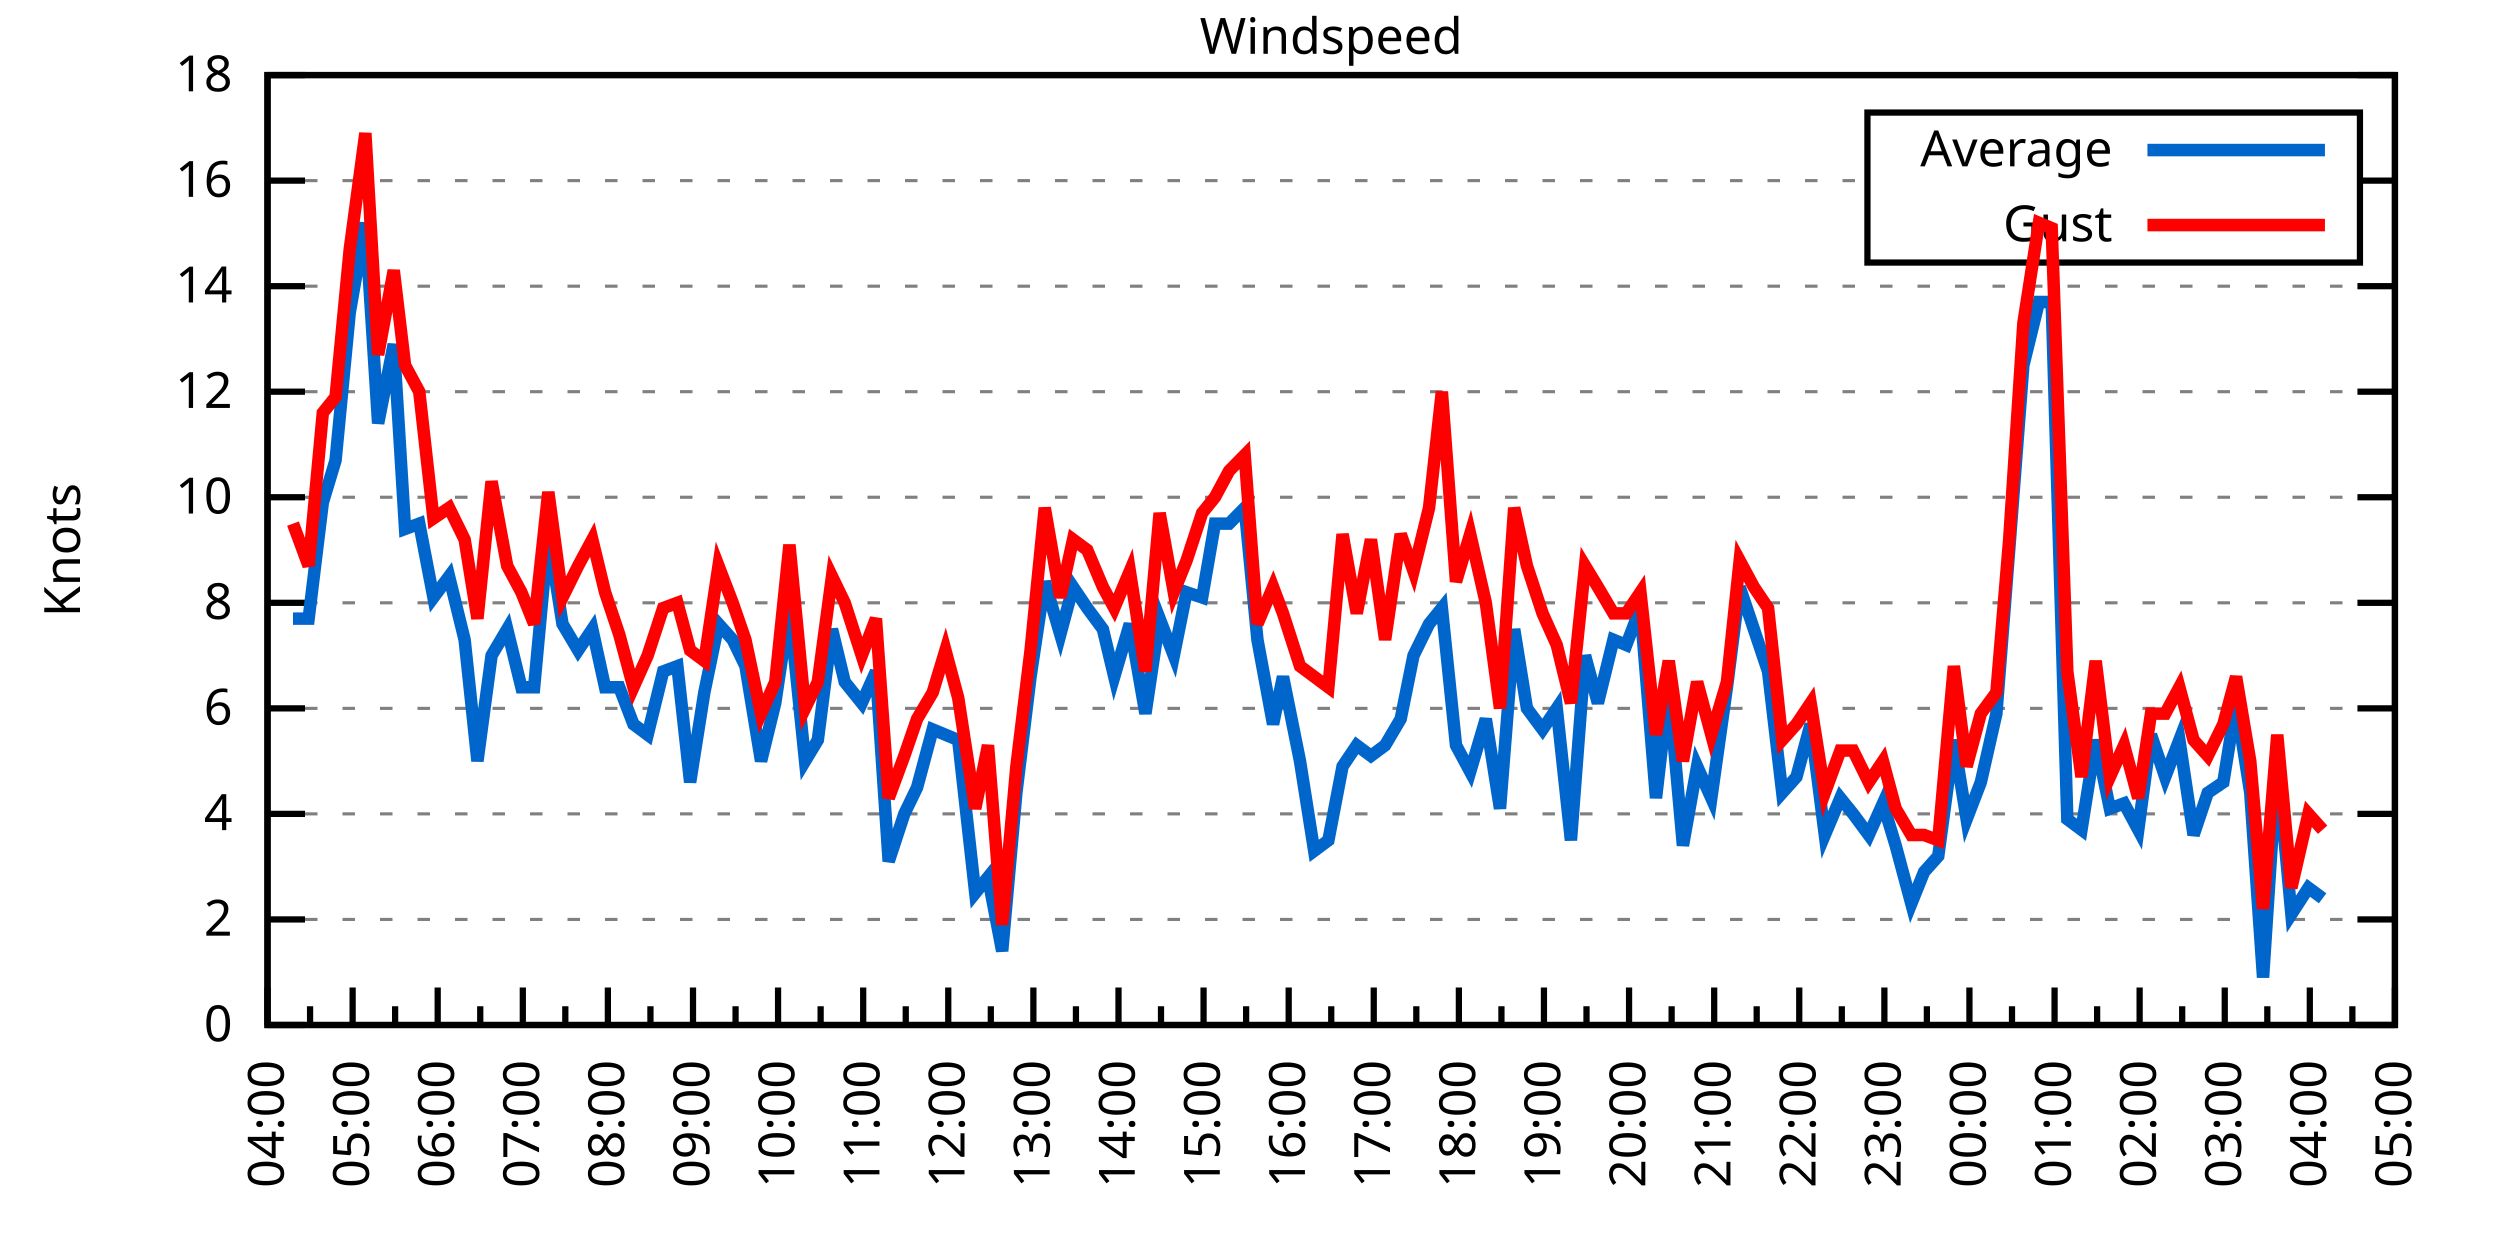
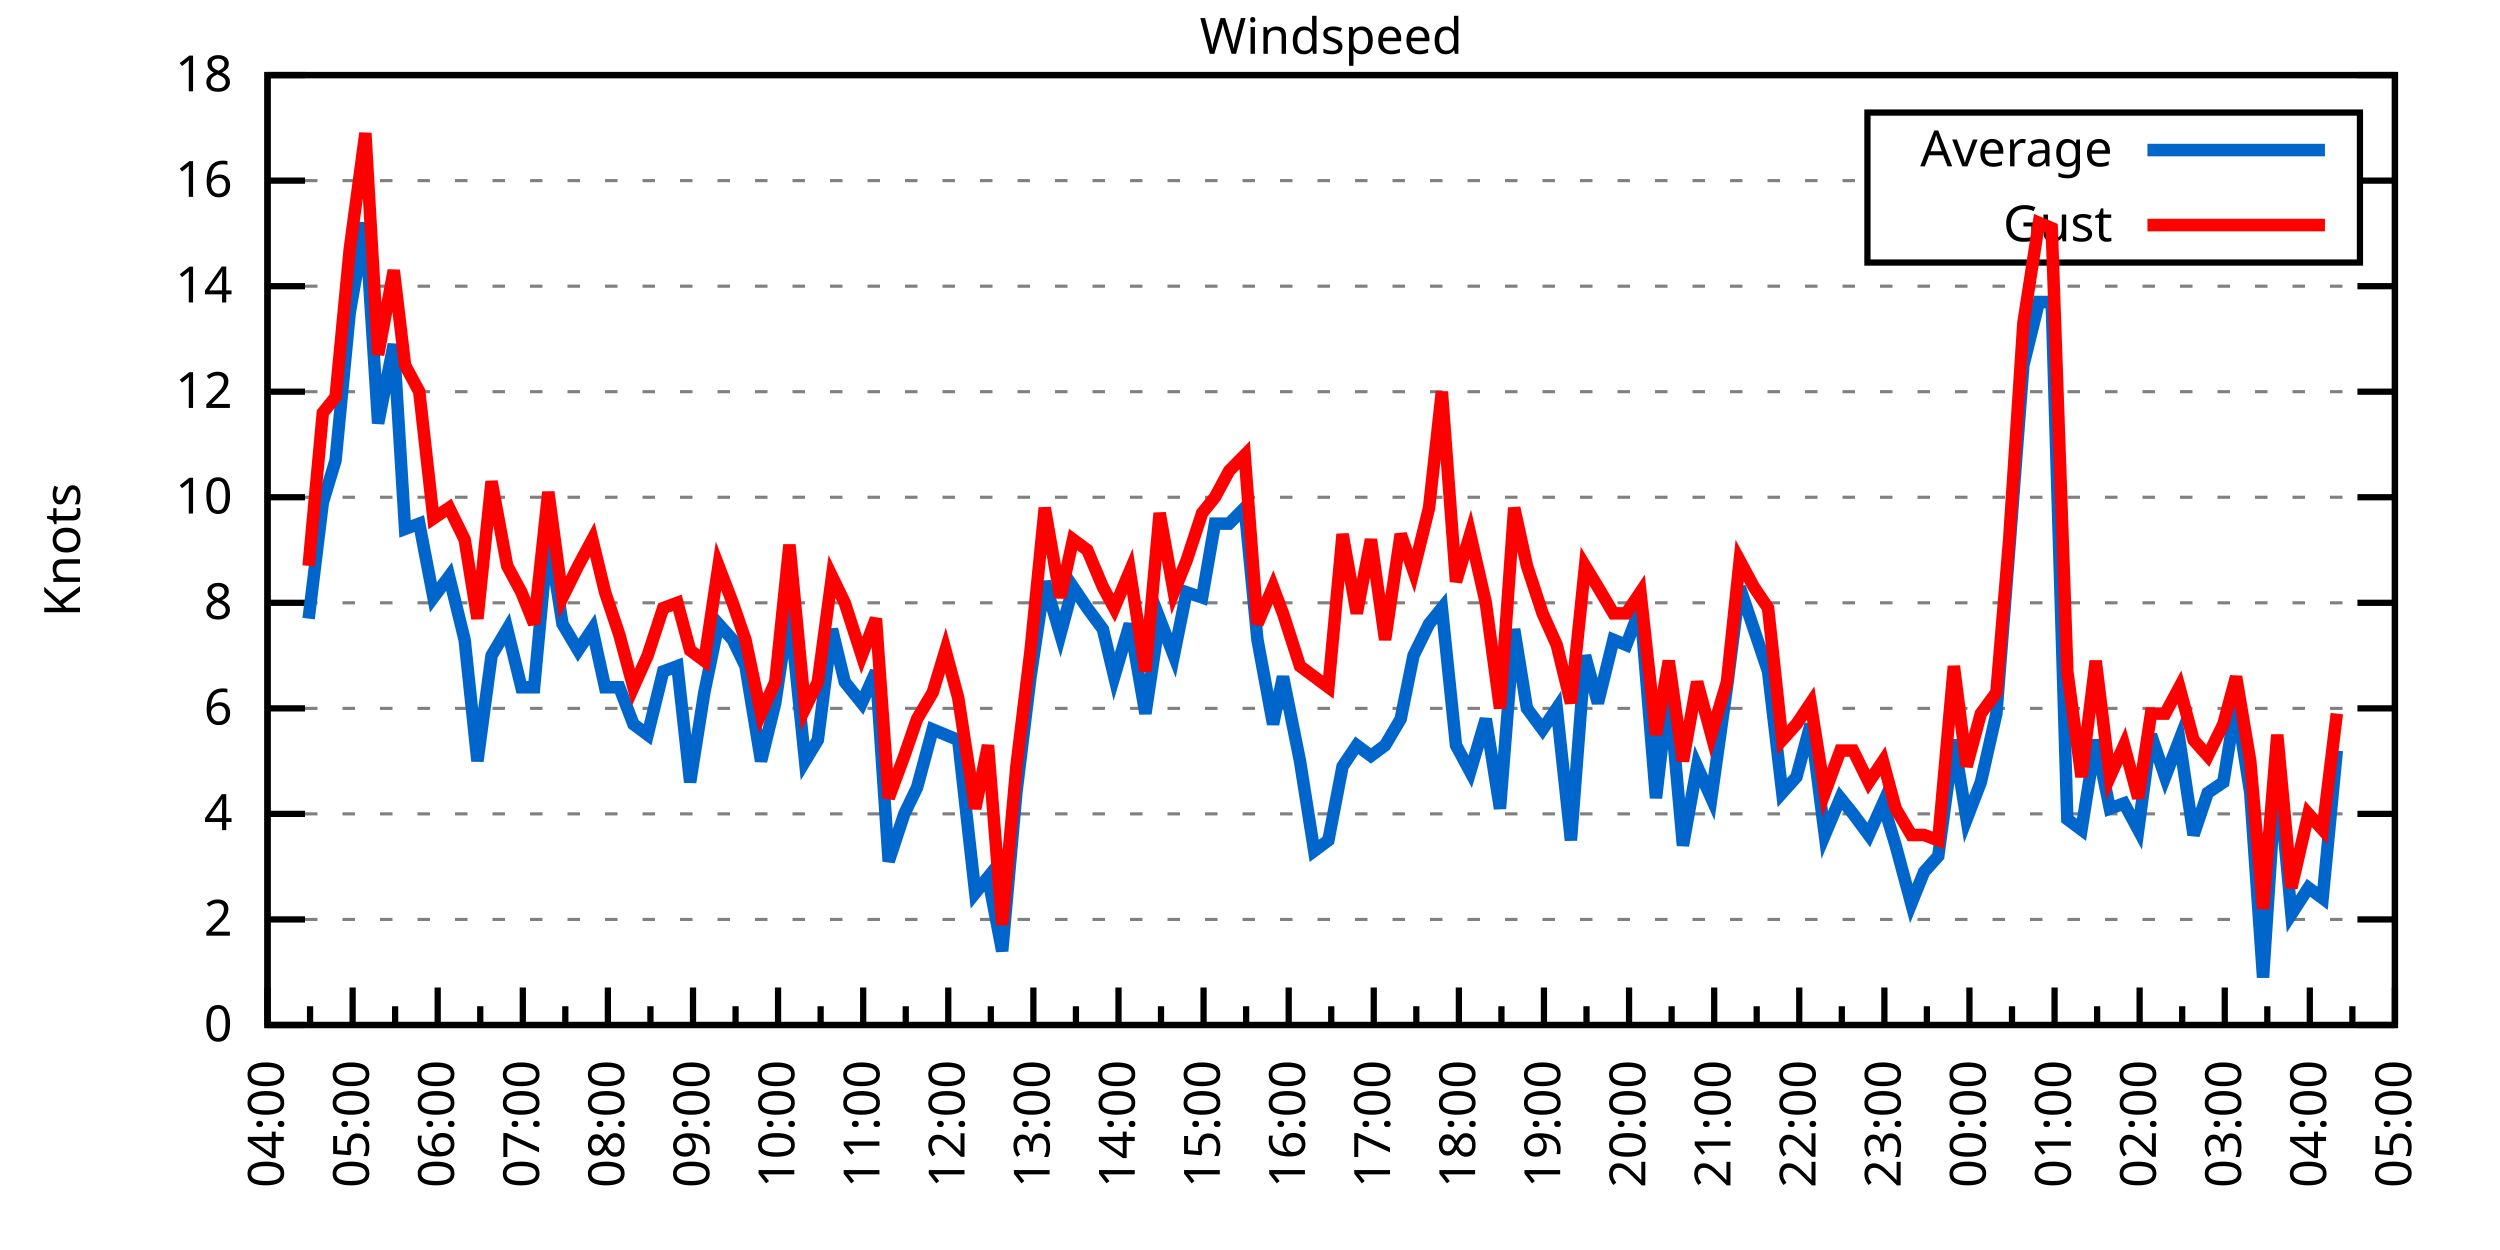
<svg xmlns="http://www.w3.org/2000/svg" xmlns:xlink="http://www.w3.org/1999/xlink" width="400" height="200" viewBox="0 0 400 200">
  <g id="gnuplot_canvas">
    <rect x="0" y="0" width="400" height="200" fill="none" />
    <defs>
      <circle id="gpDot" r="0.5" stroke-width="0.5" stroke="currentColor" />
      <path id="gpPt0" stroke-width="0.333" stroke="currentColor" d="M-1,0 h2 M0,-1 v2" />
      <path id="gpPt1" stroke-width="0.333" stroke="currentColor" d="M-1,-1 L1,1 M1,-1 L-1,1" />
      <path id="gpPt2" stroke-width="0.333" stroke="currentColor" d="M-1,0 L1,0 M0,-1 L0,1 M-1,-1 L1,1 M-1,1 L1,-1" />
      <rect id="gpPt3" stroke-width="0.333" stroke="currentColor" x="-1" y="-1" width="2" height="2" />
      <rect id="gpPt4" stroke-width="0.333" stroke="currentColor" fill="currentColor" x="-1" y="-1" width="2" height="2" />
      <circle id="gpPt5" stroke-width="0.333" stroke="currentColor" cx="0" cy="0" r="1" />
      <use xlink:href="#gpPt5" id="gpPt6" fill="currentColor" stroke="none" />
      <path id="gpPt7" stroke-width="0.333" stroke="currentColor" d="M0,-1.33 L-1.33,0.67 L1.33,0.67 z" />
      <use xlink:href="#gpPt7" id="gpPt8" fill="currentColor" stroke="none" />
      <use xlink:href="#gpPt7" id="gpPt9" stroke="currentColor" transform="rotate(180)" />
      <use xlink:href="#gpPt9" id="gpPt10" fill="currentColor" stroke="none" />
      <use xlink:href="#gpPt3" id="gpPt11" stroke="currentColor" transform="rotate(45)" />
      <use xlink:href="#gpPt11" id="gpPt12" fill="currentColor" stroke="none" />
      <path id="gpPt13" stroke-width="0.333" stroke="currentColor" d="M0,1.330 L1.265,0.411 L0.782,-1.067 L-0.782,-1.076 L-1.265,0.411 z" />
      <use xlink:href="#gpPt13" id="gpPt14" fill="currentColor" stroke="none" />
      <filter id="textbox" filterUnits="objectBoundingBox" x="0" y="0" height="1" width="1">
        <feFlood flood-color="white" flood-opacity="1" result="bgnd" />
        <feComposite in="SourceGraphic" in2="bgnd" operator="atop" />
      </filter>
      <filter id="greybox" filterUnits="objectBoundingBox" x="0" y="0" height="1" width="1">
        <feFlood flood-color="lightgrey" flood-opacity="1" result="grey" />
        <feComposite in="SourceGraphic" in2="grey" operator="atop" />
      </filter>
    </defs>
    <g fill="none" color="white" stroke="currentColor" stroke-width="1.00" stroke-linecap="butt" stroke-linejoin="miter">
</g>
    <g fill="none" color="black" stroke="currentColor" stroke-width="1.00" stroke-linecap="butt" stroke-linejoin="miter">
      <g stroke="none" shape-rendering="crispEdges">
        <polygon fill="rgb(255, 255, 255)" points="42.80,164.00 383.18,164.00 383.18,12.02 42.80,12.02 " />
      </g>
    </g>
    <g fill="none" color="black" stroke="currentColor" stroke-width="1.00" stroke-linecap="butt" stroke-linejoin="miter">
</g>
    <g fill="none" color="black" stroke="black" stroke-width="0.50" stroke-linecap="butt" stroke-linejoin="miter">
</g>
    <g fill="none" color="gray" stroke="currentColor" stroke-width="0.50" stroke-linecap="butt" stroke-linejoin="miter">
      <path stroke="gray" stroke-dasharray="2,4" class="gridline" d="M42.80,164.00 L383.19,164.00  " />
    </g>
    <g fill="none" color="gray" stroke="gray" stroke-width="1.00" stroke-linecap="butt" stroke-linejoin="miter">
</g>
    <g fill="none" color="black" stroke="currentColor" stroke-width="1.00" stroke-linecap="butt" stroke-linejoin="miter">
      <path stroke="black" d="M42.80,164.00 L48.80,164.00 M383.19,164.00 L377.19,164.00  " />
      <g transform="translate(37.20,166.60)" stroke="none" fill="black" font-family="Sans" font-size="8.00" text-anchor="end">
        <text>
          <tspan font-family="Sans"> 0</tspan>
        </text>
      </g>
    </g>
    <g fill="none" color="black" stroke="currentColor" stroke-width="1.00" stroke-linecap="butt" stroke-linejoin="miter">
</g>
    <g fill="none" color="black" stroke="black" stroke-width="0.50" stroke-linecap="butt" stroke-linejoin="miter">
</g>
    <g fill="none" color="gray" stroke="currentColor" stroke-width="0.50" stroke-linecap="butt" stroke-linejoin="miter">
      <path stroke="gray" stroke-dasharray="2,4" class="gridline" d="M42.80,147.11 L383.19,147.11  " />
    </g>
    <g fill="none" color="gray" stroke="gray" stroke-width="1.00" stroke-linecap="butt" stroke-linejoin="miter">
</g>
    <g fill="none" color="black" stroke="currentColor" stroke-width="1.00" stroke-linecap="butt" stroke-linejoin="miter">
      <path stroke="black" d="M42.80,147.11 L48.80,147.11 M383.19,147.11 L377.19,147.11  " />
      <g transform="translate(37.20,149.71)" stroke="none" fill="black" font-family="Sans" font-size="8.00" text-anchor="end">
        <text>
          <tspan font-family="Sans"> 2</tspan>
        </text>
      </g>
    </g>
    <g fill="none" color="black" stroke="currentColor" stroke-width="1.00" stroke-linecap="butt" stroke-linejoin="miter">
</g>
    <g fill="none" color="black" stroke="black" stroke-width="0.50" stroke-linecap="butt" stroke-linejoin="miter">
</g>
    <g fill="none" color="gray" stroke="currentColor" stroke-width="0.50" stroke-linecap="butt" stroke-linejoin="miter">
      <path stroke="gray" stroke-dasharray="2,4" class="gridline" d="M42.80,130.22 L383.19,130.22  " />
    </g>
    <g fill="none" color="gray" stroke="gray" stroke-width="1.00" stroke-linecap="butt" stroke-linejoin="miter">
</g>
    <g fill="none" color="black" stroke="currentColor" stroke-width="1.00" stroke-linecap="butt" stroke-linejoin="miter">
      <path stroke="black" d="M42.80,130.22 L48.80,130.22 M383.19,130.22 L377.19,130.22  " />
      <g transform="translate(37.20,132.82)" stroke="none" fill="black" font-family="Sans" font-size="8.00" text-anchor="end">
        <text>
          <tspan font-family="Sans"> 4</tspan>
        </text>
      </g>
    </g>
    <g fill="none" color="black" stroke="currentColor" stroke-width="1.00" stroke-linecap="butt" stroke-linejoin="miter">
</g>
    <g fill="none" color="black" stroke="black" stroke-width="0.50" stroke-linecap="butt" stroke-linejoin="miter">
</g>
    <g fill="none" color="gray" stroke="currentColor" stroke-width="0.50" stroke-linecap="butt" stroke-linejoin="miter">
      <path stroke="gray" stroke-dasharray="2,4" class="gridline" d="M42.80,113.34 L383.19,113.34  " />
    </g>
    <g fill="none" color="gray" stroke="gray" stroke-width="1.00" stroke-linecap="butt" stroke-linejoin="miter">
</g>
    <g fill="none" color="black" stroke="currentColor" stroke-width="1.00" stroke-linecap="butt" stroke-linejoin="miter">
      <path stroke="black" d="M42.80,113.34 L48.80,113.34 M383.19,113.34 L377.19,113.34  " />
      <g transform="translate(37.20,115.94)" stroke="none" fill="black" font-family="Sans" font-size="8.00" text-anchor="end">
        <text>
          <tspan font-family="Sans"> 6</tspan>
        </text>
      </g>
    </g>
    <g fill="none" color="black" stroke="currentColor" stroke-width="1.00" stroke-linecap="butt" stroke-linejoin="miter">
</g>
    <g fill="none" color="black" stroke="black" stroke-width="0.50" stroke-linecap="butt" stroke-linejoin="miter">
</g>
    <g fill="none" color="gray" stroke="currentColor" stroke-width="0.50" stroke-linecap="butt" stroke-linejoin="miter">
      <path stroke="gray" stroke-dasharray="2,4" class="gridline" d="M42.80,96.45 L383.19,96.45  " />
    </g>
    <g fill="none" color="gray" stroke="gray" stroke-width="1.00" stroke-linecap="butt" stroke-linejoin="miter">
</g>
    <g fill="none" color="black" stroke="currentColor" stroke-width="1.00" stroke-linecap="butt" stroke-linejoin="miter">
      <path stroke="black" d="M42.80,96.45 L48.80,96.45 M383.19,96.45 L377.19,96.45  " />
      <g transform="translate(37.20,99.05)" stroke="none" fill="black" font-family="Sans" font-size="8.00" text-anchor="end">
        <text>
          <tspan font-family="Sans"> 8</tspan>
        </text>
      </g>
    </g>
    <g fill="none" color="black" stroke="currentColor" stroke-width="1.00" stroke-linecap="butt" stroke-linejoin="miter">
</g>
    <g fill="none" color="black" stroke="black" stroke-width="0.50" stroke-linecap="butt" stroke-linejoin="miter">
</g>
    <g fill="none" color="gray" stroke="currentColor" stroke-width="0.50" stroke-linecap="butt" stroke-linejoin="miter">
      <path stroke="gray" stroke-dasharray="2,4" class="gridline" d="M42.80,79.56 L383.19,79.56  " />
    </g>
    <g fill="none" color="gray" stroke="gray" stroke-width="1.00" stroke-linecap="butt" stroke-linejoin="miter">
</g>
    <g fill="none" color="black" stroke="currentColor" stroke-width="1.00" stroke-linecap="butt" stroke-linejoin="miter">
      <path stroke="black" d="M42.80,79.56 L48.80,79.56 M383.19,79.56 L377.19,79.56  " />
      <g transform="translate(37.20,82.16)" stroke="none" fill="black" font-family="Sans" font-size="8.00" text-anchor="end">
        <text>
          <tspan font-family="Sans"> 10</tspan>
        </text>
      </g>
    </g>
    <g fill="none" color="black" stroke="currentColor" stroke-width="1.00" stroke-linecap="butt" stroke-linejoin="miter">
</g>
    <g fill="none" color="black" stroke="black" stroke-width="0.50" stroke-linecap="butt" stroke-linejoin="miter">
</g>
    <g fill="none" color="gray" stroke="currentColor" stroke-width="0.50" stroke-linecap="butt" stroke-linejoin="miter">
      <path stroke="gray" stroke-dasharray="2,4" class="gridline" d="M42.80,62.67 L383.19,62.67  " />
    </g>
    <g fill="none" color="gray" stroke="gray" stroke-width="1.00" stroke-linecap="butt" stroke-linejoin="miter">
</g>
    <g fill="none" color="black" stroke="currentColor" stroke-width="1.00" stroke-linecap="butt" stroke-linejoin="miter">
      <path stroke="black" d="M42.80,62.67 L48.80,62.67 M383.19,62.67 L377.19,62.67  " />
      <g transform="translate(37.20,65.27)" stroke="none" fill="black" font-family="Sans" font-size="8.00" text-anchor="end">
        <text>
          <tspan font-family="Sans"> 12</tspan>
        </text>
      </g>
    </g>
    <g fill="none" color="black" stroke="currentColor" stroke-width="1.00" stroke-linecap="butt" stroke-linejoin="miter">
</g>
    <g fill="none" color="black" stroke="black" stroke-width="0.50" stroke-linecap="butt" stroke-linejoin="miter">
</g>
    <g fill="none" color="gray" stroke="currentColor" stroke-width="0.50" stroke-linecap="butt" stroke-linejoin="miter">
      <path stroke="gray" stroke-dasharray="2,4" class="gridline" d="M42.80,45.79 L383.19,45.79  " />
    </g>
    <g fill="none" color="gray" stroke="gray" stroke-width="1.00" stroke-linecap="butt" stroke-linejoin="miter">
</g>
    <g fill="none" color="black" stroke="currentColor" stroke-width="1.00" stroke-linecap="butt" stroke-linejoin="miter">
      <path stroke="black" d="M42.80,45.79 L48.80,45.79 M383.19,45.79 L377.19,45.79  " />
      <g transform="translate(37.20,48.39)" stroke="none" fill="black" font-family="Sans" font-size="8.00" text-anchor="end">
        <text>
          <tspan font-family="Sans"> 14</tspan>
        </text>
      </g>
    </g>
    <g fill="none" color="black" stroke="currentColor" stroke-width="1.00" stroke-linecap="butt" stroke-linejoin="miter">
</g>
    <g fill="none" color="black" stroke="black" stroke-width="0.50" stroke-linecap="butt" stroke-linejoin="miter">
</g>
    <g fill="none" color="gray" stroke="currentColor" stroke-width="0.50" stroke-linecap="butt" stroke-linejoin="miter">
      <path stroke="gray" stroke-dasharray="2,4" class="gridline" d="M42.80,28.90 L298.79,28.90 M377.59,28.90 L383.19,28.90  " />
    </g>
    <g fill="none" color="gray" stroke="gray" stroke-width="1.00" stroke-linecap="butt" stroke-linejoin="miter">
</g>
    <g fill="none" color="black" stroke="currentColor" stroke-width="1.00" stroke-linecap="butt" stroke-linejoin="miter">
      <path stroke="black" d="M42.80,28.90 L48.80,28.90 M383.19,28.90 L377.19,28.90  " />
      <g transform="translate(37.20,31.50)" stroke="none" fill="black" font-family="Sans" font-size="8.00" text-anchor="end">
        <text>
          <tspan font-family="Sans"> 16</tspan>
        </text>
      </g>
    </g>
    <g fill="none" color="black" stroke="currentColor" stroke-width="1.00" stroke-linecap="butt" stroke-linejoin="miter">
</g>
    <g fill="none" color="black" stroke="black" stroke-width="0.50" stroke-linecap="butt" stroke-linejoin="miter">
</g>
    <g fill="none" color="gray" stroke="currentColor" stroke-width="0.50" stroke-linecap="butt" stroke-linejoin="miter">
      <path stroke="gray" stroke-dasharray="2,4" class="gridline" d="M42.80,12.01 L383.19,12.01  " />
    </g>
    <g fill="none" color="gray" stroke="gray" stroke-width="1.00" stroke-linecap="butt" stroke-linejoin="miter">
</g>
    <g fill="none" color="black" stroke="currentColor" stroke-width="1.00" stroke-linecap="butt" stroke-linejoin="miter">
      <path stroke="black" d="M42.80,12.01 L48.80,12.01 M383.19,12.01 L377.19,12.01  " />
      <g transform="translate(37.20,14.61)" stroke="none" fill="black" font-family="Sans" font-size="8.00" text-anchor="end">
        <text>
          <tspan font-family="Sans"> 18</tspan>
        </text>
      </g>
    </g>
    <g fill="none" color="black" stroke="currentColor" stroke-width="1.00" stroke-linecap="butt" stroke-linejoin="miter">
      <path stroke="black" d="M42.80,164.00 L42.80,158.00  " />
      <g transform="translate(45.40,169.60) rotate(270)" stroke="none" fill="black" font-family="Sans" font-size="8.00" text-anchor="end">
        <text>
          <tspan font-family="Sans">04:00</tspan>
        </text>
      </g>
    </g>
    <g fill="none" color="black" stroke="currentColor" stroke-width="1.00" stroke-linecap="butt" stroke-linejoin="miter">
      <path stroke="black" d="M49.61,164.00 L49.61,161.00 M56.42,164.00 L56.42,158.00  " />
      <g transform="translate(59.02,169.60) rotate(270)" stroke="none" fill="black" font-family="Sans" font-size="8.00" text-anchor="end">
        <text>
          <tspan font-family="Sans">05:00</tspan>
        </text>
      </g>
    </g>
    <g fill="none" color="black" stroke="currentColor" stroke-width="1.00" stroke-linecap="butt" stroke-linejoin="miter">
      <path stroke="black" d="M63.22,164.00 L63.22,161.00 M70.03,164.00 L70.03,158.00  " />
      <g transform="translate(72.63,169.60) rotate(270)" stroke="none" fill="black" font-family="Sans" font-size="8.00" text-anchor="end">
        <text>
          <tspan font-family="Sans">06:00</tspan>
        </text>
      </g>
    </g>
    <g fill="none" color="black" stroke="currentColor" stroke-width="1.00" stroke-linecap="butt" stroke-linejoin="miter">
      <path stroke="black" d="M76.84,164.00 L76.84,161.00 M83.65,164.00 L83.65,158.00  " />
      <g transform="translate(86.25,169.60) rotate(270)" stroke="none" fill="black" font-family="Sans" font-size="8.00" text-anchor="end">
        <text>
          <tspan font-family="Sans">07:00</tspan>
        </text>
      </g>
    </g>
    <g fill="none" color="black" stroke="currentColor" stroke-width="1.00" stroke-linecap="butt" stroke-linejoin="miter">
      <path stroke="black" d="M90.45,164.00 L90.45,161.00 M97.26,164.00 L97.26,158.00  " />
      <g transform="translate(99.86,169.60) rotate(270)" stroke="none" fill="black" font-family="Sans" font-size="8.00" text-anchor="end">
        <text>
          <tspan font-family="Sans">08:00</tspan>
        </text>
      </g>
    </g>
    <g fill="none" color="black" stroke="currentColor" stroke-width="1.00" stroke-linecap="butt" stroke-linejoin="miter">
      <path stroke="black" d="M104.07,164.00 L104.07,161.00 M110.88,164.00 L110.88,158.00  " />
      <g transform="translate(113.48,169.60) rotate(270)" stroke="none" fill="black" font-family="Sans" font-size="8.00" text-anchor="end">
        <text>
          <tspan font-family="Sans">09:00</tspan>
        </text>
      </g>
    </g>
    <g fill="none" color="black" stroke="currentColor" stroke-width="1.00" stroke-linecap="butt" stroke-linejoin="miter">
      <path stroke="black" d="M117.69,164.00 L117.69,161.00 M124.49,164.00 L124.49,158.00  " />
      <g transform="translate(127.09,169.60) rotate(270)" stroke="none" fill="black" font-family="Sans" font-size="8.00" text-anchor="end">
        <text>
          <tspan font-family="Sans">10:00</tspan>
        </text>
      </g>
    </g>
    <g fill="none" color="black" stroke="currentColor" stroke-width="1.00" stroke-linecap="butt" stroke-linejoin="miter">
      <path stroke="black" d="M131.30,164.00 L131.30,161.00 M138.11,164.00 L138.11,158.00  " />
      <g transform="translate(140.71,169.60) rotate(270)" stroke="none" fill="black" font-family="Sans" font-size="8.00" text-anchor="end">
        <text>
          <tspan font-family="Sans">11:00</tspan>
        </text>
      </g>
    </g>
    <g fill="none" color="black" stroke="currentColor" stroke-width="1.00" stroke-linecap="butt" stroke-linejoin="miter">
      <path stroke="black" d="M144.92,164.00 L144.92,161.00 M151.72,164.00 L151.72,158.00  " />
      <g transform="translate(154.32,169.60) rotate(270)" stroke="none" fill="black" font-family="Sans" font-size="8.00" text-anchor="end">
        <text>
          <tspan font-family="Sans">12:00</tspan>
        </text>
      </g>
    </g>
    <g fill="none" color="black" stroke="currentColor" stroke-width="1.00" stroke-linecap="butt" stroke-linejoin="miter">
      <path stroke="black" d="M158.53,164.00 L158.53,161.00 M165.34,164.00 L165.34,158.00  " />
      <g transform="translate(167.94,169.60) rotate(270)" stroke="none" fill="black" font-family="Sans" font-size="8.00" text-anchor="end">
        <text>
          <tspan font-family="Sans">13:00</tspan>
        </text>
      </g>
    </g>
    <g fill="none" color="black" stroke="currentColor" stroke-width="1.00" stroke-linecap="butt" stroke-linejoin="miter">
      <path stroke="black" d="M172.15,164.00 L172.15,161.00 M178.96,164.00 L178.96,158.00  " />
      <g transform="translate(181.56,169.60) rotate(270)" stroke="none" fill="black" font-family="Sans" font-size="8.00" text-anchor="end">
        <text>
          <tspan font-family="Sans">14:00</tspan>
        </text>
      </g>
    </g>
    <g fill="none" color="black" stroke="currentColor" stroke-width="1.00" stroke-linecap="butt" stroke-linejoin="miter">
      <path stroke="black" d="M185.76,164.00 L185.76,161.00 M192.57,164.00 L192.57,158.00  " />
      <g transform="translate(195.17,169.60) rotate(270)" stroke="none" fill="black" font-family="Sans" font-size="8.00" text-anchor="end">
        <text>
          <tspan font-family="Sans">15:00</tspan>
        </text>
      </g>
    </g>
    <g fill="none" color="black" stroke="currentColor" stroke-width="1.00" stroke-linecap="butt" stroke-linejoin="miter">
      <path stroke="black" d="M199.38,164.00 L199.38,161.00 M206.19,164.00 L206.19,158.00  " />
      <g transform="translate(208.79,169.60) rotate(270)" stroke="none" fill="black" font-family="Sans" font-size="8.00" text-anchor="end">
        <text>
          <tspan font-family="Sans">16:00</tspan>
        </text>
      </g>
    </g>
    <g fill="none" color="black" stroke="currentColor" stroke-width="1.00" stroke-linecap="butt" stroke-linejoin="miter">
      <path stroke="black" d="M213.00,164.00 L213.00,161.00 M219.80,164.00 L219.80,158.00  " />
      <g transform="translate(222.40,169.60) rotate(270)" stroke="none" fill="black" font-family="Sans" font-size="8.00" text-anchor="end">
        <text>
          <tspan font-family="Sans">17:00</tspan>
        </text>
      </g>
    </g>
    <g fill="none" color="black" stroke="currentColor" stroke-width="1.00" stroke-linecap="butt" stroke-linejoin="miter">
      <path stroke="black" d="M226.61,164.00 L226.61,161.00 M233.42,164.00 L233.42,158.00  " />
      <g transform="translate(236.02,169.60) rotate(270)" stroke="none" fill="black" font-family="Sans" font-size="8.00" text-anchor="end">
        <text>
          <tspan font-family="Sans">18:00</tspan>
        </text>
      </g>
    </g>
    <g fill="none" color="black" stroke="currentColor" stroke-width="1.00" stroke-linecap="butt" stroke-linejoin="miter">
      <path stroke="black" d="M240.23,164.00 L240.23,161.00 M247.03,164.00 L247.03,158.00  " />
      <g transform="translate(249.63,169.60) rotate(270)" stroke="none" fill="black" font-family="Sans" font-size="8.00" text-anchor="end">
        <text>
          <tspan font-family="Sans">19:00</tspan>
        </text>
      </g>
    </g>
    <g fill="none" color="black" stroke="currentColor" stroke-width="1.00" stroke-linecap="butt" stroke-linejoin="miter">
      <path stroke="black" d="M253.84,164.00 L253.84,161.00 M260.65,164.00 L260.65,158.00  " />
      <g transform="translate(263.25,169.60) rotate(270)" stroke="none" fill="black" font-family="Sans" font-size="8.00" text-anchor="end">
        <text>
          <tspan font-family="Sans">20:00</tspan>
        </text>
      </g>
    </g>
    <g fill="none" color="black" stroke="currentColor" stroke-width="1.00" stroke-linecap="butt" stroke-linejoin="miter">
      <path stroke="black" d="M267.46,164.00 L267.46,161.00 M274.27,164.00 L274.27,158.00  " />
      <g transform="translate(276.87,169.60) rotate(270)" stroke="none" fill="black" font-family="Sans" font-size="8.00" text-anchor="end">
        <text>
          <tspan font-family="Sans">21:00</tspan>
        </text>
      </g>
    </g>
    <g fill="none" color="black" stroke="currentColor" stroke-width="1.00" stroke-linecap="butt" stroke-linejoin="miter">
      <path stroke="black" d="M281.07,164.00 L281.07,161.00 M287.88,164.00 L287.88,158.00  " />
      <g transform="translate(290.48,169.60) rotate(270)" stroke="none" fill="black" font-family="Sans" font-size="8.00" text-anchor="end">
        <text>
          <tspan font-family="Sans">22:00</tspan>
        </text>
      </g>
    </g>
    <g fill="none" color="black" stroke="currentColor" stroke-width="1.00" stroke-linecap="butt" stroke-linejoin="miter">
      <path stroke="black" d="M294.69,164.00 L294.69,161.00 M301.50,164.00 L301.50,158.00  " />
      <g transform="translate(304.10,169.60) rotate(270)" stroke="none" fill="black" font-family="Sans" font-size="8.00" text-anchor="end">
        <text>
          <tspan font-family="Sans">23:00</tspan>
        </text>
      </g>
    </g>
    <g fill="none" color="black" stroke="currentColor" stroke-width="1.00" stroke-linecap="butt" stroke-linejoin="miter">
      <path stroke="black" d="M308.30,164.00 L308.30,161.00 M315.11,164.00 L315.11,158.00  " />
      <g transform="translate(317.71,169.60) rotate(270)" stroke="none" fill="black" font-family="Sans" font-size="8.00" text-anchor="end">
        <text>
          <tspan font-family="Sans">00:00</tspan>
        </text>
      </g>
    </g>
    <g fill="none" color="black" stroke="currentColor" stroke-width="1.00" stroke-linecap="butt" stroke-linejoin="miter">
      <path stroke="black" d="M321.92,164.00 L321.92,161.00 M328.73,164.00 L328.73,158.00  " />
      <g transform="translate(331.33,169.60) rotate(270)" stroke="none" fill="black" font-family="Sans" font-size="8.00" text-anchor="end">
        <text>
          <tspan font-family="Sans">01:00</tspan>
        </text>
      </g>
    </g>
    <g fill="none" color="black" stroke="currentColor" stroke-width="1.00" stroke-linecap="butt" stroke-linejoin="miter">
      <path stroke="black" d="M335.54,164.00 L335.54,161.00 M342.34,164.00 L342.34,158.00  " />
      <g transform="translate(344.94,169.60) rotate(270)" stroke="none" fill="black" font-family="Sans" font-size="8.00" text-anchor="end">
        <text>
          <tspan font-family="Sans">02:00</tspan>
        </text>
      </g>
    </g>
    <g fill="none" color="black" stroke="currentColor" stroke-width="1.00" stroke-linecap="butt" stroke-linejoin="miter">
      <path stroke="black" d="M349.15,164.00 L349.15,161.00 M355.96,164.00 L355.96,158.00  " />
      <g transform="translate(358.56,169.60) rotate(270)" stroke="none" fill="black" font-family="Sans" font-size="8.00" text-anchor="end">
        <text>
          <tspan font-family="Sans">03:00</tspan>
        </text>
      </g>
    </g>
    <g fill="none" color="black" stroke="currentColor" stroke-width="1.00" stroke-linecap="butt" stroke-linejoin="miter">
      <path stroke="black" d="M362.77,164.00 L362.77,161.00 M369.57,164.00 L369.57,158.00  " />
      <g transform="translate(372.17,169.60) rotate(270)" stroke="none" fill="black" font-family="Sans" font-size="8.00" text-anchor="end">
        <text>
          <tspan font-family="Sans">04:00</tspan>
        </text>
      </g>
    </g>
    <g fill="none" color="black" stroke="currentColor" stroke-width="1.00" stroke-linecap="butt" stroke-linejoin="miter">
      <path stroke="black" d="M376.38,164.00 L376.38,161.00 M383.19,164.00 L383.19,158.00  " />
      <g transform="translate(385.79,169.60) rotate(270)" stroke="none" fill="black" font-family="Sans" font-size="8.00" text-anchor="end">
        <text>
          <tspan font-family="Sans">05:00</tspan>
        </text>
      </g>
    </g>
    <g fill="none" color="black" stroke="currentColor" stroke-width="1.00" stroke-linecap="butt" stroke-linejoin="miter">
</g>
    <g fill="none" color="black" stroke="currentColor" stroke-width="1.00" stroke-linecap="butt" stroke-linejoin="miter">
      <path stroke="black" d="M42.80,12.01 L42.80,164.00 L383.19,164.00 L383.19,12.01 L42.80,12.01 Z  " />
    </g>
    <g fill="none" color="black" stroke="currentColor" stroke-width="1.00" stroke-linecap="butt" stroke-linejoin="miter">
      <g transform="translate(12.80,88.01) rotate(270)" stroke="none" fill="black" font-family="Sans" font-size="8.00" text-anchor="middle">
        <text>
          <tspan font-family="Sans">Knots</tspan>
        </text>
      </g>
    </g>
    <g fill="none" color="black" stroke="currentColor" stroke-width="1.00" stroke-linecap="butt" stroke-linejoin="miter">
</g>
    <g fill="none" color="black" stroke="currentColor" stroke-width="1.00" stroke-linecap="butt" stroke-linejoin="miter">
      <path stroke="black" d="M298.79,42.01 L298.79,18.01 L377.59,18.01 L377.59,42.01 L298.79,42.01 Z  " />
    </g>
    <g id="Windspeed_plot_1">
      <g fill="none" color="white" stroke="black" stroke-width="2.00" stroke-linecap="butt" stroke-linejoin="miter">
</g>
      <g fill="none" color="black" stroke="currentColor" stroke-width="2.00" stroke-linecap="butt" stroke-linejoin="miter">
        <g transform="translate(337.99,26.61)" stroke="none" fill="black" font-family="Sans" font-size="8.00" text-anchor="end">
          <text>
            <tspan font-family="Sans">Average</tspan>
          </text>
        </g>
      </g>
      <g fill="none" color="black" stroke="currentColor" stroke-width="2.00" stroke-linecap="butt" stroke-linejoin="miter">
-         <path stroke="rgb(  0, 102, 204)" d="M343.59,24.01 L371.99,24.01 M46.88,98.98 L49.38,98.98 L51.65,80.41 L53.69,73.65 L55.96,50.01 L58.46,35.65   L60.50,67.74 L63.00,55.07 L64.81,84.63 L67.08,83.78 L69.35,95.60 L71.85,92.23 L74.34,102.36 L76.39,121.78   L78.65,104.89 L81.15,100.67 L83.42,109.96 L85.46,109.96 L87.73,85.47 L90.00,99.83 L92.50,104.05 L94.77,100.67   L96.81,109.96 L99.08,109.96 L101.35,115.87 L103.62,117.56 L106.11,107.43 L108.38,106.58 L110.42,125.16 L112.69,110.80   L114.96,99.83 L117.23,102.36 L119.27,106.58 L121.77,121.78 L124.04,112.49 L126.31,97.29 L128.81,121.78 L130.85,118.40   L133.12,100.67 L135.16,109.11 L137.88,112.49 L140.15,107.43 L142.19,137.82 L144.69,130.22 L146.73,126.00 L149.23,116.71   L151.27,117.56 L153.31,118.40 L156.04,142.89 L158.08,140.36 L160.35,152.18 L162.62,126.85 L164.89,108.27 L167.16,93.07   L169.65,101.52 L171.69,93.92 L173.96,97.29 L176.46,100.67 L178.28,108.27 L180.77,99.83 L183.27,114.18 L185.54,98.98   L187.81,104.89 L189.85,94.76 L192.34,95.60 L194.39,83.78 L196.66,83.78 L199.15,81.25 L201.19,102.36 L203.69,115.87   L205.28,108.27 L208.00,121.78 L210.27,136.14 L212.54,134.45 L214.81,122.62 L217.08,119.25 L219.35,120.94 L221.62,119.25   L224.11,115.03 L226.16,104.89 L228.65,99.83 L230.70,97.29 L232.96,119.25 L235.23,123.47 L237.73,115.03 L240.00,129.38   L242.27,100.67 L244.31,113.34 L246.81,116.71 L249.08,113.34 L251.35,134.45 L253.61,104.89 L255.66,112.49 L258.15,102.36   L260.20,103.20 L262.47,97.29 L264.96,127.69 L267.00,109.96 L269.27,135.29 L271.54,122.62 L273.81,127.69 L276.31,109.96   L278.35,93.92 L280.62,100.67 L282.89,107.43 L285.16,126.85 L287.43,124.31 L289.70,115.87 L291.97,133.60 L294.46,127.69   L296.50,130.22 L299.00,133.60 L301.27,128.54 L303.31,135.29 L305.81,144.58 L307.85,139.51 L310.12,136.98 L312.62,118.40   L314.66,131.07 L316.93,125.16 L319.42,114.18 L321.47,88.00 L323.74,58.45 L326.23,48.32 L328.27,48.32 L330.77,131.07   L333.04,132.76 L335.31,118.40 L337.58,129.38 L339.85,128.54 L342.12,132.76 L344.16,117.56 L346.43,124.31 L348.70,118.40   L350.97,133.60 L353.24,126.85 L355.73,125.16 L357.77,112.49 L360.04,126.85 L362.09,156.40 L364.36,121.78 L366.62,146.27   L369.35,142.05 L371.62,143.73  " />
+         <path stroke="rgb(  0, 102, 204)" d="M343.59,24.01 L371.99,24.01 M49.38,98.98 L51.65,80.41 L53.69,73.65 L55.96,50.01 L58.46,35.65 L60.50,67.74   L63.00,55.07 L64.81,84.63 L67.08,83.78 L69.35,95.60 L71.85,92.23 L74.34,102.36 L76.39,121.78 L78.65,104.89   L81.15,100.67 L83.42,109.96 L85.46,109.96 L87.73,85.47 L90.00,99.83 L92.50,104.05 L94.77,100.67 L96.81,109.96   L99.08,109.96 L101.35,115.87 L103.62,117.56 L106.11,107.43 L108.38,106.58 L110.42,125.16 L112.69,110.80 L114.96,99.83   L117.23,102.36 L119.27,106.58 L121.77,121.78 L124.04,112.49 L126.31,97.29 L128.81,121.78 L130.85,118.40 L133.12,100.67   L135.16,109.11 L137.88,112.49 L140.15,107.43 L142.19,137.82 L144.69,130.22 L146.73,126.00 L149.23,116.71 L151.27,117.56   L153.31,118.40 L156.04,142.89 L158.08,140.36 L160.35,152.18 L162.62,126.85 L164.89,108.27 L167.16,93.07 L169.65,101.52   L171.69,93.92 L173.96,97.29 L176.46,100.67 L178.28,108.27 L180.77,99.83 L183.27,114.18 L185.54,98.98 L187.81,104.89   L189.85,94.76 L192.34,95.60 L194.39,83.78 L196.66,83.78 L199.15,81.25 L201.19,102.36 L203.69,115.87 L205.28,108.27   L208.00,121.78 L210.27,136.14 L212.54,134.45 L214.81,122.62 L217.08,119.25 L219.35,120.94 L221.62,119.25 L224.11,115.03   L226.16,104.89 L228.65,99.83 L230.70,97.29 L232.96,119.25 L235.23,123.47 L237.73,115.03 L240.00,129.38 L242.27,100.67   L244.31,113.34 L246.81,116.71 L249.08,113.34 L251.35,134.45 L253.61,104.89 L255.66,112.49 L258.15,102.36 L260.20,103.20   L262.47,97.29 L264.96,127.69 L267.00,109.96 L269.27,135.29 L271.54,122.62 L273.81,127.69 L276.31,109.96 L278.35,93.92   L280.62,100.67 L282.89,107.43 L285.16,126.85 L287.43,124.31 L289.70,115.87 L291.97,133.60 L294.46,127.69 L296.50,130.22   L299.00,133.60 L301.27,128.54 L303.31,135.29 L305.81,144.58 L307.85,139.51 L310.12,136.98 L312.62,118.40 L314.66,131.07   L316.93,125.16 L319.42,114.18 L321.47,88.00 L323.74,58.45 L326.23,48.32 L328.27,48.32 L330.77,131.07 L333.04,132.76   L335.31,118.40 L337.58,129.38 L339.85,128.54 L342.12,132.76 L344.16,117.56 L346.43,124.31 L348.70,118.40 L350.97,133.60   L353.24,126.85 L355.73,125.16 L357.77,112.49 L360.04,126.85 L362.09,156.40 L364.36,121.78 L366.62,146.27 L369.35,142.05   L371.62,143.73 L373.89,120.09  " />
      </g>
    </g>
    <g id="Windspeed_plot_2">
      <g fill="none" color="black" stroke="currentColor" stroke-width="2.00" stroke-linecap="butt" stroke-linejoin="miter">
        <g transform="translate(337.99,38.61)" stroke="none" fill="black" font-family="Sans" font-size="8.00" text-anchor="end">
          <text>
            <tspan font-family="Sans">Gust</tspan>
          </text>
        </g>
      </g>
      <g fill="none" color="black" stroke="currentColor" stroke-width="2.00" stroke-linecap="butt" stroke-linejoin="miter">
-         <path stroke="rgb(255,   0,   0)" d="M343.59,36.01 L371.99,36.01 M46.88,83.78 L49.38,90.54 L51.65,66.05 L53.69,63.52 L55.96,39.87 L58.46,21.30   L60.50,56.76 L63.00,43.25 L64.81,58.45 L67.08,62.67 L69.35,82.94 L71.85,81.25 L74.34,86.32 L76.39,98.98   L78.65,77.03 L81.15,90.54 L83.42,94.76 L85.46,99.83 L87.73,78.72 L90.00,95.60 L92.50,90.54 L94.77,86.32   L96.81,94.76 L99.08,101.52 L101.35,109.96 L103.62,104.89 L106.11,97.29 L108.38,96.45 L110.42,104.05 L112.69,105.74   L114.96,90.54 L117.23,96.45 L119.27,102.36 L121.77,114.18 L124.04,109.11 L126.31,87.16 L128.81,113.34 L130.85,109.11   L133.12,92.23 L135.16,96.45 L137.88,104.89 L140.15,98.98 L142.19,127.69 L144.69,120.94 L146.73,115.03 L149.23,110.80   L151.27,104.05 L153.31,111.65 L156.04,129.38 L158.08,119.25 L160.35,147.96 L162.62,122.62 L164.89,104.05 L167.16,81.25   L169.65,95.60 L171.69,86.32 L173.96,88.00 L176.46,93.92 L178.28,97.29 L180.77,91.38 L183.27,107.43 L185.54,82.09   L187.81,94.76 L189.85,89.69 L192.34,82.09 L194.39,79.56 L196.66,75.34 L199.15,72.81 L201.19,99.83 L203.69,93.92   L205.28,98.14 L208.00,106.58 L210.27,108.27 L212.54,109.96 L214.81,85.47 L217.08,98.14 L219.35,86.32 L221.62,102.36   L224.11,85.47 L226.16,91.38 L228.65,81.25 L230.70,62.67 L232.96,93.07 L235.23,85.47 L237.73,96.45 L240.00,113.34   L242.27,81.25 L244.31,90.54 L246.81,98.14 L249.08,103.20 L251.35,112.49 L253.61,90.54 L255.66,93.92 L258.15,98.14   L260.20,98.14 L262.47,94.76 L264.96,117.56 L267.00,105.74 L269.27,121.78 L271.54,109.11 L273.81,117.56 L276.31,109.11   L278.35,89.69 L280.62,93.92 L282.89,97.29 L285.16,118.40 L287.43,115.87 L289.70,112.49 L291.97,126.85 L294.46,120.09   L296.50,120.09 L299.00,125.16 L301.27,121.78 L303.31,129.38 L305.81,133.60 L307.85,133.60 L310.12,134.45 L312.62,106.58   L314.66,122.62 L316.93,114.18 L319.42,110.80 L321.47,86.32 L323.74,51.70 L326.23,35.65 L328.27,36.50 L330.77,107.43   L333.04,124.31 L335.31,105.74 L337.58,124.31 L339.85,119.25 L342.12,127.69 L344.16,114.18 L346.43,114.18 L348.70,109.96   L350.97,118.40 L353.24,120.94 L355.73,115.87 L357.77,108.27 L360.04,121.78 L362.09,145.42 L364.36,117.56 L366.62,142.05   L369.35,130.22 L371.62,132.76  " />
+         <path stroke="rgb(255,   0,   0)" d="M343.59,36.01 L371.99,36.01 M49.38,90.54 L51.65,66.05 L53.69,63.52 L55.96,39.87 L58.46,21.30 L60.50,56.76   L63.00,43.25 L64.81,58.45 L67.08,62.67 L69.35,82.94 L71.85,81.25 L74.34,86.32 L76.39,98.98 L78.65,77.03   L81.15,90.54 L83.42,94.76 L85.46,99.83 L87.73,78.72 L90.00,95.60 L92.50,90.54 L94.77,86.32 L96.81,94.76   L99.08,101.52 L101.35,109.96 L103.62,104.89 L106.11,97.29 L108.38,96.45 L110.42,104.05 L112.69,105.74 L114.96,90.54   L117.23,96.45 L119.27,102.36 L121.77,114.18 L124.04,109.11 L126.31,87.16 L128.81,113.34 L130.85,109.11 L133.12,92.23   L135.16,96.45 L137.88,104.89 L140.15,98.98 L142.19,127.69 L144.69,120.94 L146.73,115.03 L149.23,110.80 L151.27,104.05   L153.31,111.65 L156.04,129.38 L158.08,119.25 L160.35,147.96 L162.62,122.62 L164.89,104.05 L167.16,81.25 L169.65,95.60   L171.69,86.32 L173.96,88.00 L176.46,93.92 L178.28,97.29 L180.77,91.38 L183.27,107.43 L185.54,82.09 L187.81,94.76   L189.85,89.69 L192.34,82.09 L194.39,79.56 L196.66,75.34 L199.15,72.81 L201.19,99.83 L203.69,93.92 L205.28,98.14   L208.00,106.58 L210.27,108.27 L212.54,109.96 L214.81,85.47 L217.08,98.14 L219.35,86.32 L221.62,102.36 L224.11,85.47   L226.16,91.38 L228.65,81.25 L230.70,62.67 L232.96,93.07 L235.23,85.47 L237.73,96.45 L240.00,113.34 L242.27,81.25   L244.31,90.54 L246.81,98.14 L249.08,103.20 L251.35,112.49 L253.61,90.54 L255.66,93.92 L258.15,98.14 L260.20,98.14   L262.47,94.76 L264.96,117.56 L267.00,105.74 L269.27,121.78 L271.54,109.11 L273.81,117.56 L276.31,109.11 L278.35,89.69   L280.62,93.92 L282.89,97.29 L285.16,118.40 L287.43,115.87 L289.70,112.49 L291.97,126.85 L294.46,120.09 L296.50,120.09   L299.00,125.16 L301.27,121.78 L303.31,129.38 L305.81,133.60 L307.85,133.60 L310.12,134.45 L312.62,106.58 L314.66,122.62   L316.93,114.18 L319.42,110.80 L321.47,86.32 L323.74,51.70 L326.23,35.65 L328.27,36.50 L330.77,107.43 L333.04,124.31   L335.31,105.74 L337.58,124.31 L339.85,119.25 L342.12,127.69 L344.16,114.18 L346.43,114.18 L348.70,109.96 L350.97,118.40   L353.24,120.94 L355.73,115.87 L357.77,108.27 L360.04,121.78 L362.09,145.42 L364.36,117.56 L366.62,142.05 L369.35,130.22   L371.62,132.76 L373.89,114.18  " />
      </g>
    </g>
    <g fill="none" color="black" stroke="currentColor" stroke-width="2.00" stroke-linecap="butt" stroke-linejoin="miter">
</g>
    <g fill="none" color="black" stroke="black" stroke-width="1.00" stroke-linecap="butt" stroke-linejoin="miter">
</g>
    <g fill="none" color="black" stroke="currentColor" stroke-width="1.00" stroke-linecap="butt" stroke-linejoin="miter">
      <path stroke="black" d="M42.80,12.01 L42.80,164.00 L383.19,164.00 L383.19,12.01 L42.80,12.01 Z  " />
    </g>
    <g fill="none" color="black" stroke="currentColor" stroke-width="1.00" stroke-linecap="butt" stroke-linejoin="miter">
      <g transform="translate(212.99,8.61)" stroke="none" fill="black" font-family="Sans" font-size="8.00" text-anchor="middle">
        <text>
          <tspan font-family="Sans">Windspeed</tspan>
        </text>
      </g>
    </g>
    <g fill="none" color="black" stroke="currentColor" stroke-width="1.00" stroke-linecap="butt" stroke-linejoin="miter">
</g>
  </g>
</svg>
